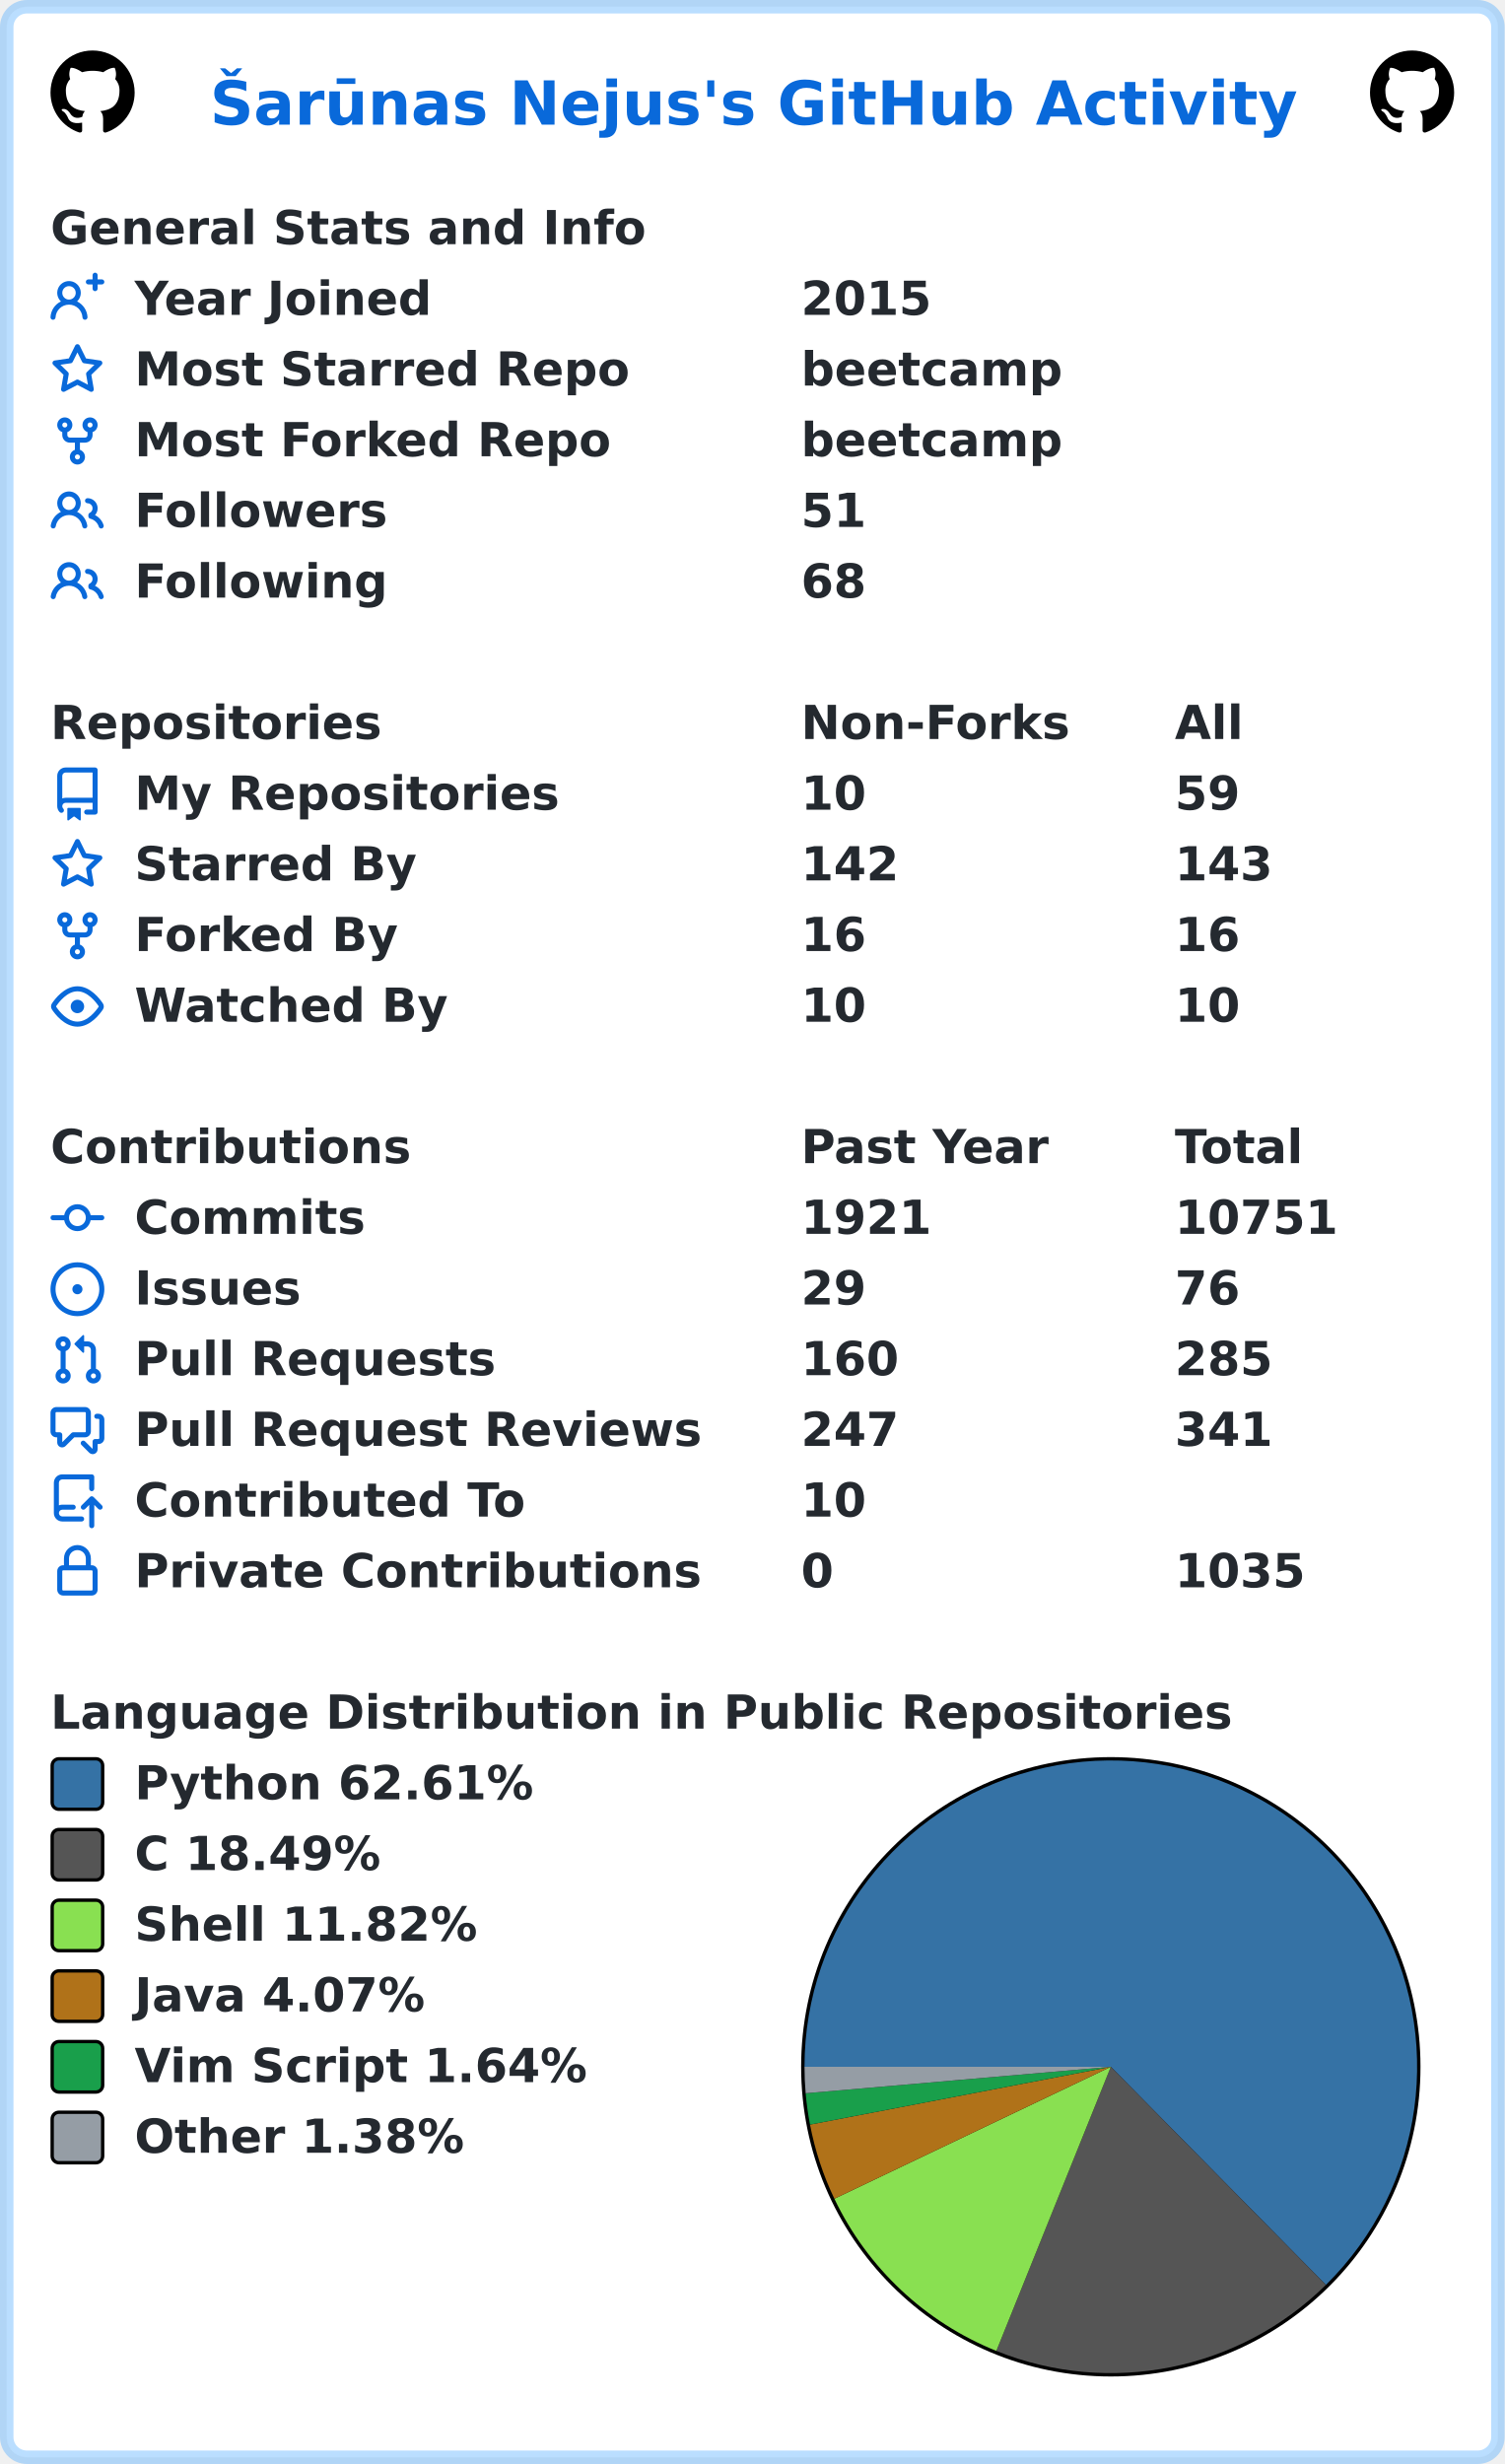
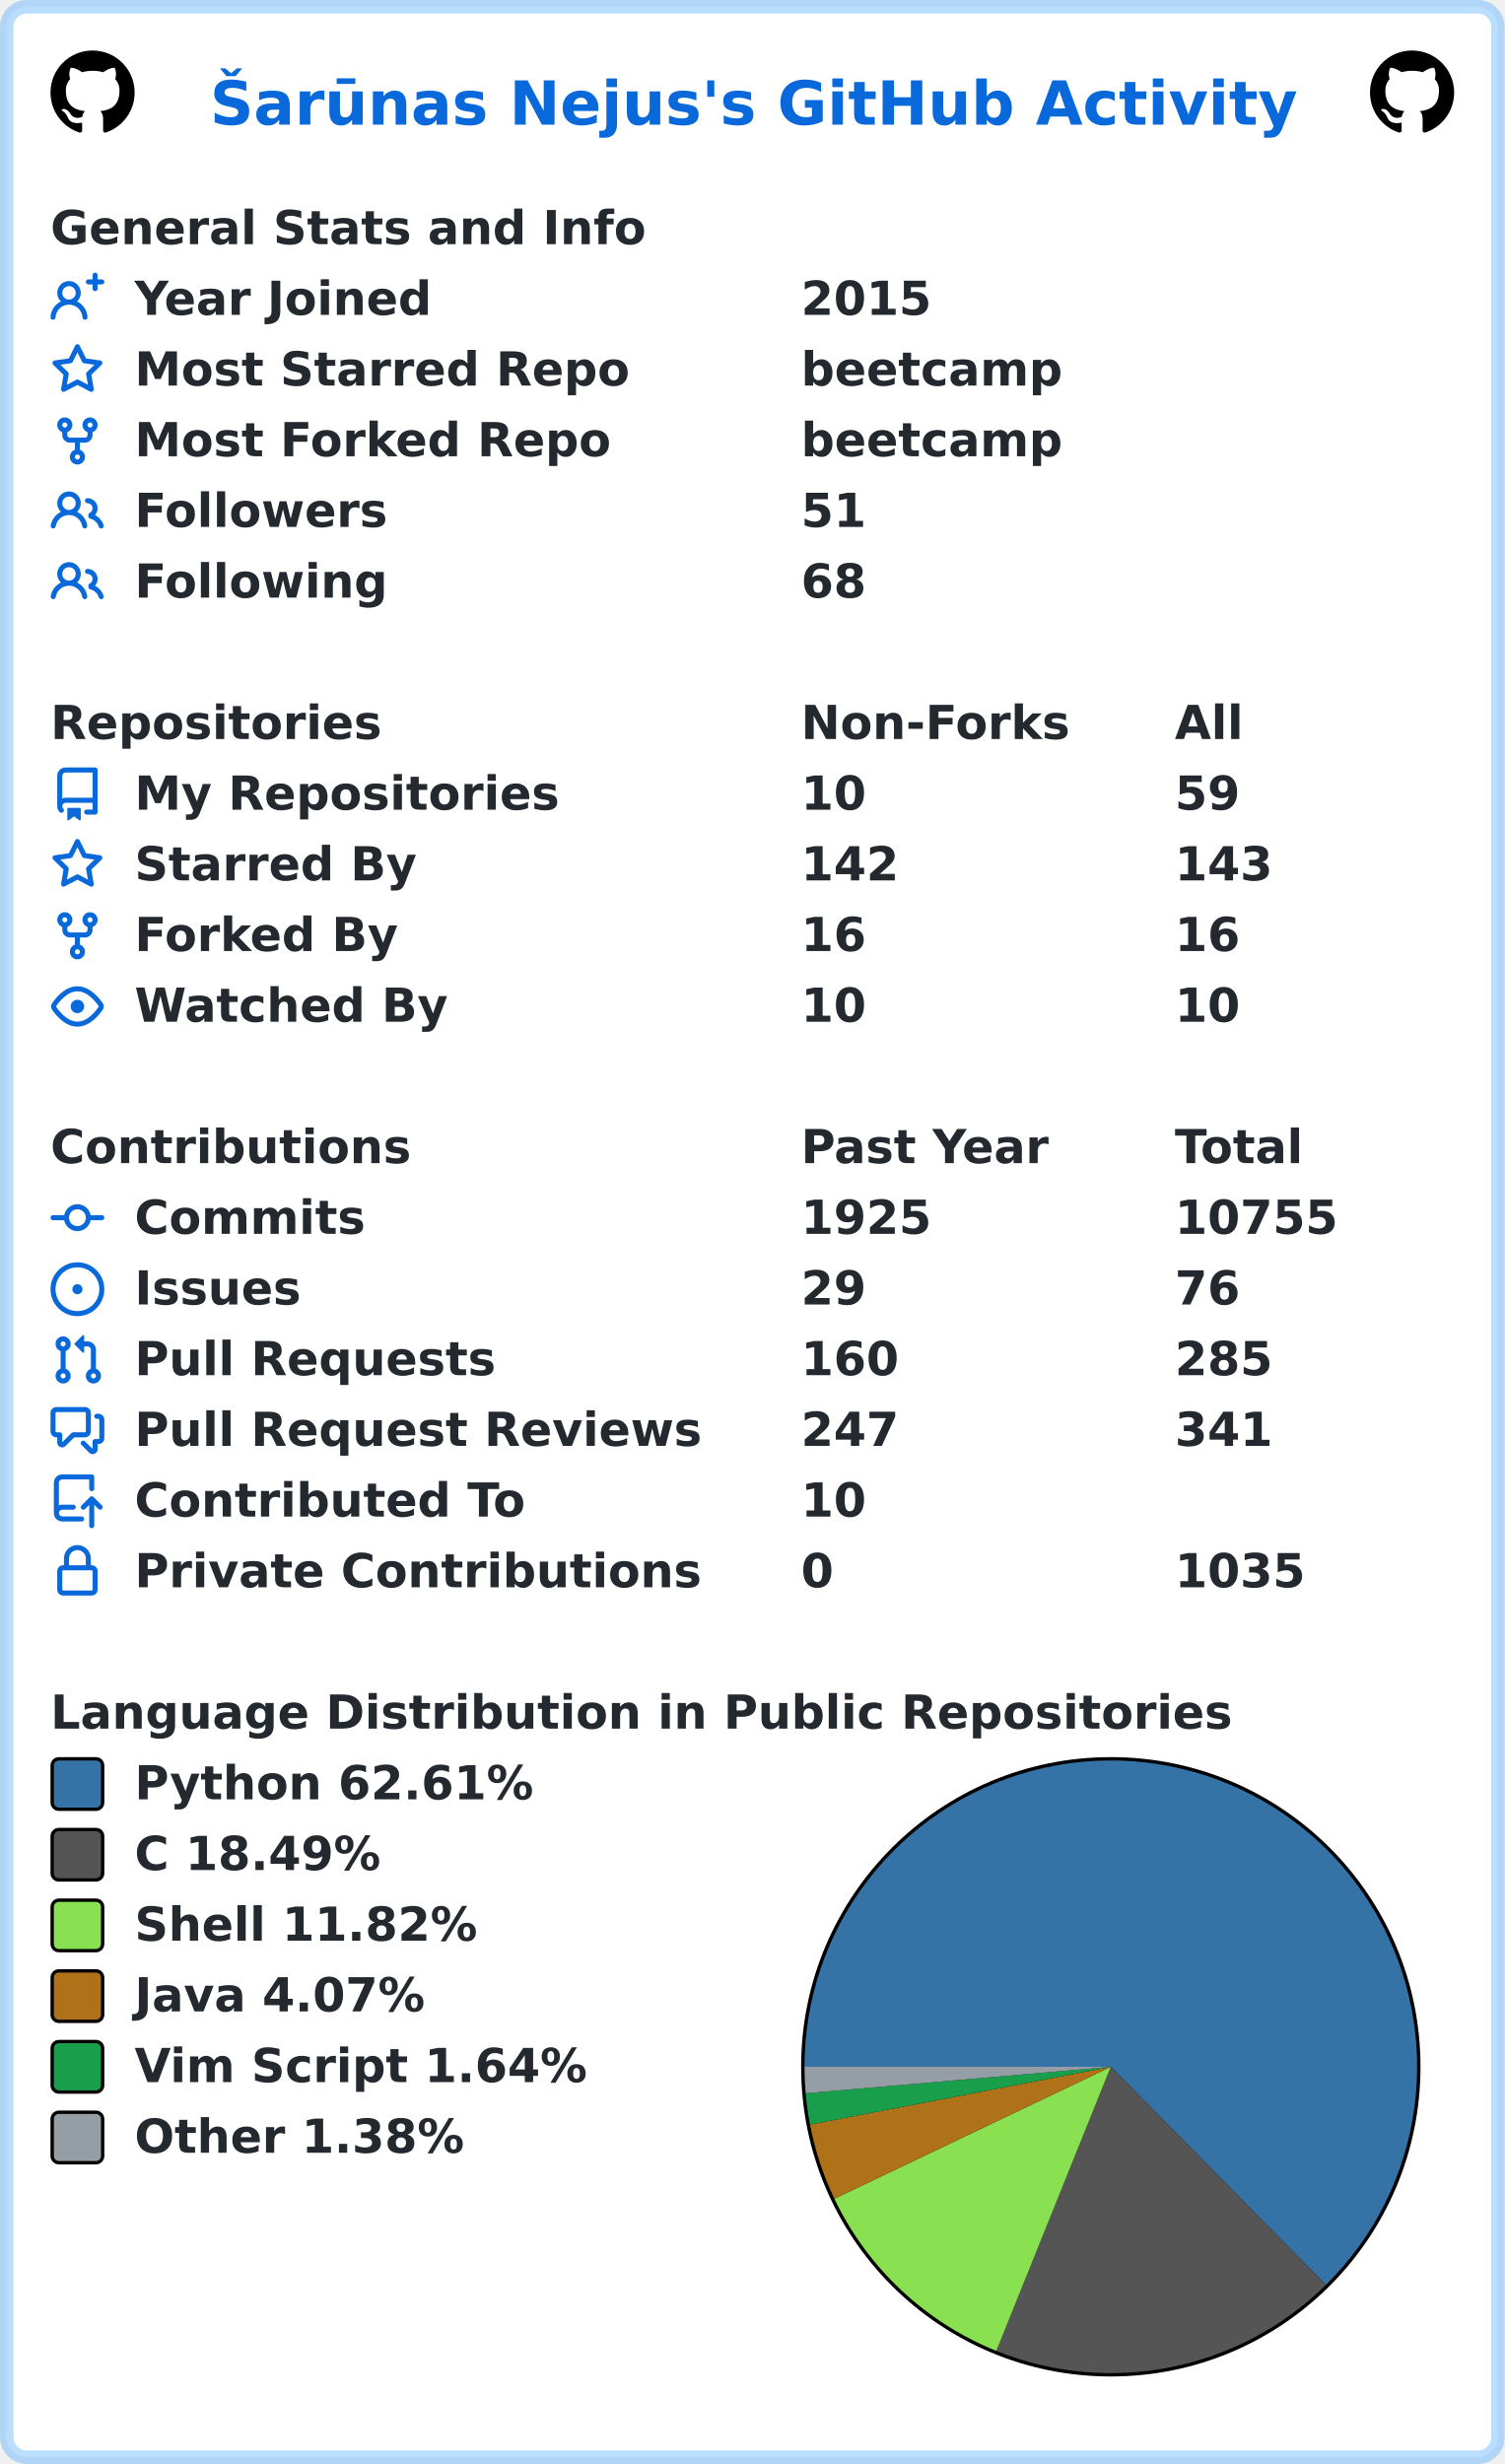
<svg xmlns="http://www.w3.org/2000/svg" width="447" height="732" viewBox="0 0 447 732" lang="en" xml:lang="en">
  <rect x="2" y="2" stroke-width="4" rx="6" width="443" height="728" stroke="rgba(84,174,255,0.4)" fill="#ffffff" />
  <g font-weight="600" font-size="110pt" font-family="Verdana,Geneva,DejaVu Sans,sans-serif" text-rendering="geometricPrecision">
    <text x="507" y="301" lengthAdjust="spacingAndGlyphs" textLength="2613" transform="scale(0.123)" fill="#0969da">Šarūnas Nejus's GitHub Activity</text>
    <svg x="15" y="15" width="25" height="25" viewBox="0 0 16 16">
      <path fill="#000000" fill-rule="evenodd" d="M8 0C3.58 0 0 3.58 0 8c0 3.54 2.29 6.53 5.47 7.59.4.07.55-.17.55-.38 0-.19-.01-.82-.01-1.49-2.01.37-2.53-.49-2.69-.94-.09-.23-.48-.94-.82-1.13-.28-.15-.68-.52-.01-.53.63-.01 1.08.58 1.23.82.72 1.21 1.87.87 2.33.66.07-.52.28-.87.51-1.07-1.78-.2-3.64-.89-3.64-3.95 0-.87.31-1.59.82-2.15-.08-.2-.36-1.02.08-2.12 0 0 .67-.21 2.2.82.64-.18 1.32-.27 2-.27.68 0 1.36.09 2 .27 1.53-1.04 2.2-.82 2.2-.82.44 1.1.16 1.92.08 2.12.51.56.82 1.27.82 2.15 0 3.07-1.87 3.75-3.65 3.95.29.25.54.73.54 1.48 0 1.07-.01 1.93-.01 2.2 0 .21.15.46.55.38A8.013 8.013 0 0016 8c0-4.42-3.58-8-8-8z" />
    </svg>
    <svg x="407" y="15" width="25" height="25" viewBox="0 0 16 16">
      <path fill="#000000" fill-rule="evenodd" d="M8 0C3.58 0 0 3.58 0 8c0 3.54 2.29 6.53 5.47 7.59.4.07.55-.17.55-.38 0-.19-.01-.82-.01-1.49-2.01.37-2.53-.49-2.69-.94-.09-.23-.48-.94-.82-1.13-.28-.15-.68-.52-.01-.53.63-.01 1.08.58 1.23.82.72 1.21 1.87.87 2.33.66.07-.52.28-.87.51-1.07-1.78-.2-3.64-.89-3.64-3.95 0-.87.31-1.59.82-2.15-.08-.2-.36-1.02.08-2.12 0 0 .67-.21 2.2.82.64-.18 1.32-.27 2-.27.68 0 1.36.09 2 .27 1.53-1.04 2.2-.82 2.2-.82.44 1.1.16 1.92.08 2.12.51.56.82 1.27.82 2.15 0 3.07-1.87 3.75-3.65 3.95.29.25.54.73.54 1.48 0 1.07-.01 1.93-.01 2.2 0 .21.15.46.55.38A8.013 8.013 0 0016 8c0-4.42-3.58-8-8-8z" />
    </svg>
    <g transform="translate(0, 60)" fill="#24292f">
      <g transform="translate(15, 0)">
        <g transform="scale(0.095)">
          <text x="0" y="132" textLength="1851" lengthAdjust="spacingAndGlyphs">General Stats and Info</text>
        </g>
      </g>
      <g transform="translate(15, 21)">
        <path fill="#0969da" fill-rule="evenodd" d="M13.25 0a.75.75 0 01.75.75V2h1.25a.75.75 0 010 1.5H14v1.25a.75.75 0 01-1.5 0V3.5h-1.25a.75.75 0 010-1.5h1.25V.75a.75.75 0 01.75-.75zM5.5 4a2 2 0 100 4 2 2 0 000-4zm2.4 4.548a3.5 3.5 0 10-4.799 0 5.527 5.527 0 00-3.1 4.66.75.75 0 101.498.085A4.01 4.01 0 015.5 9.5a4.01 4.01 0 014.001 3.793.75.75 0 101.498-.086 5.527 5.527 0 00-3.1-4.659z" />
        <g transform="scale(0.095)">
          <text lengthAdjust="spacingAndGlyphs" textLength="932" x="263" y="132">Year Joined</text>
          <text lengthAdjust="spacingAndGlyphs" textLength="420" x="2347" y="132">2015</text>
        </g>
      </g>
      <g transform="translate(15, 42)">
        <path fill="#0969da" fill-rule="evenodd" d="M8 .25a.75.75 0 01.673.418l1.882 3.815 4.21.612a.75.75 0 01.416 1.279l-3.046 2.97.719 4.192a.75.75 0 01-1.088.791L8 12.347l-3.766 1.98a.75.75 0 01-1.088-.79l.72-4.194L.818 6.374a.75.75 0 01.416-1.28l4.21-.611L7.327.668A.75.75 0 018 .25zm0 2.445L6.615 5.5a.75.75 0 01-.564.41l-3.097.45 2.24 2.184a.75.75 0 01.216.664l-.528 3.084 2.769-1.456a.75.75 0 01.698 0l2.77 1.456-.53-3.084a.75.75 0 01.216-.664l2.24-2.183-3.096-.45a.75.75 0 01-.564-.41L8 2.694v.001z" />
        <g transform="scale(0.095)">
          <text lengthAdjust="spacingAndGlyphs" textLength="1532" x="263" y="132">Most Starred Repo</text>
          <text lengthAdjust="spacingAndGlyphs" textLength="830" x="2347" y="132">beetcamp</text>
        </g>
      </g>
      <g transform="translate(15, 63)">
        <path fill="#0969da" fill-rule="evenodd" d="M5 3.25a.75.75 0 11-1.5 0 .75.75 0 011.5 0zm0 2.122a2.25 2.25 0 10-1.5 0v.878A2.25 2.25 0 005.75 8.5h1.5v2.128a2.251 2.251 0 101.5 0V8.5h1.5a2.25 2.25 0 002.25-2.25v-.878a2.25 2.25 0 10-1.5 0v.878a.75.75 0 01-.75.75h-4.5A.75.75 0 015 6.25v-.878zm3.75 7.378a.75.75 0 11-1.5 0 .75.75 0 011.5 0zm3-8.75a.75.75 0 100-1.5.75.75 0 000 1.5z" />
        <g transform="scale(0.095)">
          <text lengthAdjust="spacingAndGlyphs" textLength="1485" x="263" y="132">Most Forked Repo</text>
          <text lengthAdjust="spacingAndGlyphs" textLength="830" x="2347" y="132">beetcamp</text>
        </g>
      </g>
      <g transform="translate(15, 84)">
        <path fill="#0969da" fill-rule="evenodd" d="M5.5 3.5a2 2 0 100 4 2 2 0 000-4zM2 5.5a3.5 3.5 0 115.898 2.549 5.507 5.507 0 013.034 4.084.75.75 0 11-1.482.235 4.001 4.001 0 00-7.9 0 .75.75 0 01-1.482-.236A5.507 5.507 0 013.102 8.05 3.49 3.49 0 012 5.5zM11 4a.75.75 0 100 1.5 1.5 1.5 0 01.666 2.844.75.75 0 00-.416.672v.352a.75.75 0 00.574.73c1.2.289 2.162 1.2 2.522 2.372a.75.75 0 101.434-.44 5.01 5.01 0 00-2.56-3.012A3 3 0 0011 4z" />
        <g transform="scale(0.095)">
          <text lengthAdjust="spacingAndGlyphs" textLength="778" x="263" y="132">Followers</text>
          <text lengthAdjust="spacingAndGlyphs" textLength="210" x="2347" y="132">51</text>
        </g>
      </g>
      <g transform="translate(15, 105)">
        <path fill="#0969da" fill-rule="evenodd" d="M5.5 3.5a2 2 0 100 4 2 2 0 000-4zM2 5.5a3.5 3.5 0 115.898 2.549 5.507 5.507 0 013.034 4.084.75.75 0 11-1.482.235 4.001 4.001 0 00-7.9 0 .75.75 0 01-1.482-.236A5.507 5.507 0 013.102 8.05 3.49 3.49 0 012 5.5zM11 4a.75.75 0 100 1.5 1.5 1.5 0 01.666 2.844.75.75 0 00-.416.672v.352a.75.75 0 00.574.73c1.2.289 2.162 1.2 2.522 2.372a.75.75 0 101.434-.44 5.01 5.01 0 00-2.56-3.012A3 3 0 0011 4z" />
        <g transform="scale(0.095)">
          <text lengthAdjust="spacingAndGlyphs" textLength="780" x="263" y="132">Following</text>
          <text lengthAdjust="spacingAndGlyphs" textLength="210" x="2347" y="132">68</text>
        </g>
      </g>
    </g>
    <g transform="translate(0, 207)" fill="#24292f">
      <g transform="translate(15, 0)">
        <g transform="scale(0.095)">
          <text x="0" y="132" textLength="1020" lengthAdjust="spacingAndGlyphs">Repositories</text>
          <text x="2347" y="132" textLength="832" lengthAdjust="spacingAndGlyphs">Non-Forks</text>
          <text x="3516" y="132" textLength="206" lengthAdjust="spacingAndGlyphs">All</text>
        </g>
      </g>
      <g transform="translate(15, 21)">
        <path fill="#0969da" fill-rule="evenodd" d="M2 2.5A2.5 2.5 0 014.5 0h8.75a.75.75 0 01.75.75v12.5a.75.75 0 01-.75.75h-2.5a.75.75 0 110-1.5h1.75v-2h-8a1 1 0 00-.714 1.7.75.75 0 01-1.072 1.05A2.495 2.495 0 012 11.5v-9zm10.5-1V9h-8c-.356 0-.694.074-1 .208V2.5a1 1 0 011-1h8zM5 12.25v3.25a.25.25 0 00.4.2l1.45-1.087a.25.25 0 01.3 0L8.6 15.7a.25.25 0 00.4-.2v-3.25a.25.25 0 00-.25-.25h-3.5a.25.25 0 00-.25.25z" />
        <g transform="scale(0.095)">
          <text lengthAdjust="spacingAndGlyphs" textLength="1312" x="263" y="132">My Repositories</text>
          <text lengthAdjust="spacingAndGlyphs" textLength="210" x="2347" y="132">10</text>
          <text lengthAdjust="spacingAndGlyphs" textLength="210" x="3516" y="132">59</text>
        </g>
      </g>
      <g transform="translate(15, 42)">
        <path fill="#0969da" fill-rule="evenodd" d="M8 .25a.75.75 0 01.673.418l1.882 3.815 4.21.612a.75.75 0 01.416 1.279l-3.046 2.97.719 4.192a.75.75 0 01-1.088.791L8 12.347l-3.766 1.98a.75.75 0 01-1.088-.79l.72-4.194L.818 6.374a.75.75 0 01.416-1.28l4.21-.611L7.327.668A.75.75 0 018 .25zm0 2.445L6.615 5.5a.75.75 0 01-.564.41l-3.097.45 2.24 2.184a.75.75 0 01.216.664l-.528 3.084 2.769-1.456a.75.75 0 01.698 0l2.77 1.456-.53-3.084a.75.75 0 01.216-.664l2.24-2.183-3.096-.45a.75.75 0 01-.564-.41L8 2.694v.001z" />
        <g transform="scale(0.095)">
          <text lengthAdjust="spacingAndGlyphs" textLength="874" x="263" y="132">Starred By</text>
          <text lengthAdjust="spacingAndGlyphs" textLength="315" x="2347" y="132">142</text>
          <text lengthAdjust="spacingAndGlyphs" textLength="315" x="3516" y="132">143</text>
        </g>
      </g>
      <g transform="translate(15, 63)">
        <path fill="#0969da" fill-rule="evenodd" d="M5 3.25a.75.75 0 11-1.5 0 .75.75 0 011.5 0zm0 2.122a2.25 2.25 0 10-1.5 0v.878A2.25 2.25 0 005.75 8.5h1.5v2.128a2.251 2.251 0 101.5 0V8.5h1.5a2.25 2.25 0 002.25-2.25v-.878a2.25 2.25 0 10-1.5 0v.878a.75.75 0 01-.75.75h-4.5A.75.75 0 015 6.25v-.878zm3.75 7.378a.75.75 0 11-1.5 0 .75.75 0 011.5 0zm3-8.75a.75.75 0 100-1.5.75.75 0 000 1.5z" />
        <g transform="scale(0.095)">
          <text lengthAdjust="spacingAndGlyphs" textLength="828" x="263" y="132">Forked By</text>
          <text lengthAdjust="spacingAndGlyphs" textLength="210" x="2347" y="132">16</text>
          <text lengthAdjust="spacingAndGlyphs" textLength="210" x="3516" y="132">16</text>
        </g>
      </g>
      <g transform="translate(15, 84)">
        <path fill="#0969da" fill-rule="evenodd" d="M1.679 7.932c.412-.621 1.242-1.75 2.366-2.717C5.175 4.242 6.527 3.5 8 3.5c1.473 0 2.824.742 3.955 1.715 1.124.967 1.954 2.096 2.366 2.717a.119.119 0 010 .136c-.412.621-1.242 1.75-2.366 2.717C10.825 11.758 9.473 12.5 8 12.5c-1.473 0-2.824-.742-3.955-1.715C2.92 9.818 2.09 8.69 1.679 8.068a.119.119 0 010-.136zM8 2c-1.981 0-3.67.992-4.933 2.078C1.797 5.169.88 6.423.43 7.1a1.619 1.619 0 000 1.798c.45.678 1.367 1.932 2.637 3.024C4.329 13.008 6.019 14 8 14c1.981 0 3.67-.992 4.933-2.078 1.27-1.091 2.187-2.345 2.637-3.023a1.619 1.619 0 000-1.798c-.45-.678-1.367-1.932-2.637-3.023C11.671 2.992 9.981 2 8 2zm0 8a2 2 0 100-4 2 2 0 000 4z" />
        <g transform="scale(0.095)">
          <text lengthAdjust="spacingAndGlyphs" textLength="993" x="263" y="132">Watched By</text>
          <text lengthAdjust="spacingAndGlyphs" textLength="210" x="2347" y="132">10</text>
          <text lengthAdjust="spacingAndGlyphs" textLength="210" x="3516" y="132">10</text>
        </g>
      </g>
    </g>
    <g transform="translate(0, 333)" fill="#24292f">
      <g transform="translate(15, 0)">
        <g transform="scale(0.095)">
          <text x="0" y="132" textLength="1112" lengthAdjust="spacingAndGlyphs">Contributions</text>
          <text x="2347" y="132" textLength="774" lengthAdjust="spacingAndGlyphs">Past Year</text>
          <text x="3516" y="132" textLength="414" lengthAdjust="spacingAndGlyphs">Total</text>
        </g>
      </g>
      <g transform="translate(15, 21)">
        <path fill="#0969da" fill-rule="evenodd" d="M10.5 7.75a2.5 2.5 0 11-5 0 2.5 2.5 0 015 0zm1.43.75a4.002 4.002 0 01-7.86 0H.75a.75.75 0 110-1.5h3.32a4.001 4.001 0 017.86 0h3.32a.75.75 0 110 1.5h-3.32z" />
        <g transform="scale(0.095)">
          <text lengthAdjust="spacingAndGlyphs" textLength="734" x="263" y="132">Commits</text>
-           <text lengthAdjust="spacingAndGlyphs" textLength="420" x="2347" y="132">1921</text>
-           <text lengthAdjust="spacingAndGlyphs" textLength="525" x="3516" y="132">10751</text>
+           <text lengthAdjust="spacingAndGlyphs" textLength="420" x="2347" y="132">1925</text>
+           <text lengthAdjust="spacingAndGlyphs" textLength="525" x="3516" y="132">10755</text>
        </g>
      </g>
      <g transform="translate(15, 42)">
        <path fill="#0969da" d="M8 9.5a1.5 1.5 0 100-3 1.5 1.5 0 000 3z" />
        <path fill="#0969da" fill-rule="evenodd" d="M8 0a8 8 0 100 16A8 8 0 008 0zM1.5 8a6.5 6.5 0 1113 0 6.5 6.5 0 01-13 0z" />
        <g transform="scale(0.095)">
          <text lengthAdjust="spacingAndGlyphs" textLength="512" x="263" y="132">Issues</text>
          <text lengthAdjust="spacingAndGlyphs" textLength="210" x="2347" y="132">29</text>
          <text lengthAdjust="spacingAndGlyphs" textLength="210" x="3516" y="132">76</text>
        </g>
      </g>
      <g transform="translate(15, 63)">
        <path fill="#0969da" fill-rule="evenodd" d="M7.177 3.073L9.573.677A.25.25 0 0110 .854v4.792a.25.25 0 01-.427.177L7.177 3.427a.25.25 0 010-.354zM3.75 2.5a.75.75 0 100 1.5.75.75 0 000-1.5zm-2.25.75a2.25 2.25 0 113 2.122v5.256a2.251 2.251 0 11-1.5 0V5.372A2.25 2.25 0 011.5 3.25zM11 2.5h-1V4h1a1 1 0 011 1v5.628a2.251 2.251 0 101.5 0V5A2.5 2.5 0 0011 2.5zm1 10.25a.75.75 0 111.5 0 .75.75 0 01-1.5 0zM3.75 12a.75.75 0 100 1.5.75.75 0 000-1.5z" />
        <g transform="scale(0.095)">
          <text lengthAdjust="spacingAndGlyphs" textLength="1113" x="263" y="132">Pull Requests</text>
          <text lengthAdjust="spacingAndGlyphs" textLength="315" x="2347" y="132">160</text>
          <text lengthAdjust="spacingAndGlyphs" textLength="315" x="3516" y="132">285</text>
        </g>
      </g>
      <g transform="translate(15, 84)">
        <path fill="#0969da" fill-rule="evenodd" d="M1.5 2.75a.25.25 0 01.25-.25h8.5a.25.25 0 01.25.25v5.5a.25.25 0 01-.25.25h-3.5a.75.75 0 00-.53.22L3.5 11.44V9.25a.75.75 0 00-.75-.75h-1a.25.25 0 01-.25-.25v-5.5zM1.75 1A1.75 1.75 0 000 2.75v5.5C0 9.216.784 10 1.75 10H2v1.543a1.457 1.457 0 002.487 1.03L7.061 10h3.189A1.75 1.75 0 0012 8.25v-5.5A1.75 1.75 0 0010.25 1h-8.5zM14.5 4.75a.25.25 0 00-.25-.25h-.5a.75.75 0 110-1.5h.5c.966 0 1.75.784 1.75 1.75v5.5A1.75 1.75 0 0114.25 12H14v1.543a1.457 1.457 0 01-2.487 1.03L9.22 12.28a.75.75 0 111.06-1.06l2.22 2.22v-2.19a.75.75 0 01.75-.75h1a.25.25 0 00.25-.25v-5.5z" />
        <g transform="scale(0.095)">
          <text lengthAdjust="spacingAndGlyphs" textLength="1762" x="263" y="132">Pull Request Reviews</text>
          <text lengthAdjust="spacingAndGlyphs" textLength="315" x="2347" y="132">247</text>
          <text lengthAdjust="spacingAndGlyphs" textLength="315" x="3516" y="132">341</text>
        </g>
      </g>
      <g transform="translate(15, 105)">
        <path fill="#0969da" fill-rule="evenodd" d="M1 2.5A2.5 2.5 0 013.5 0h8.75a.75.75 0 01.75.75v3.5a.75.75 0 01-1.5 0V1.5h-8a1 1 0 00-1 1v6.708A2.492 2.492 0 013.5 9h3.25a.75.75 0 010 1.5H3.5a1 1 0 100 2h5.75a.75.75 0 010 1.5H3.5A2.5 2.5 0 011 11.5v-9zm13.23 7.79a.75.75 0 001.06-1.06l-2.505-2.505a.75.75 0 00-1.06 0L9.22 9.229a.75.75 0 001.06 1.061l1.225-1.224v6.184a.75.75 0 001.5 0V9.066l1.224 1.224z" />
        <g transform="scale(0.095)">
          <text lengthAdjust="spacingAndGlyphs" textLength="1234" x="263" y="132">Contributed To</text>
          <text lengthAdjust="spacingAndGlyphs" textLength="210" x="2347" y="132">10</text>
        </g>
      </g>
      <g transform="translate(15, 126)">
        <path fill="#0969da" fill-rule="evenodd" d="M4 4v2h-.25A1.75 1.75 0 002 7.75v5.5c0 .966.784 1.75 1.75 1.75h8.5A1.75 1.75 0 0014 13.25v-5.5A1.75 1.75 0 0012.25 6H12V4a4 4 0 10-8 0zm6.5 2V4a2.5 2.5 0 00-5 0v2h5zM12 7.5h.25a.25.25 0 01.25.25v5.5a.25.25 0 01-.25.25h-8.5a.25.25 0 01-.25-.25v-5.5a.25.25 0 01.25-.25H12z" />
        <g transform="scale(0.095)">
          <text lengthAdjust="spacingAndGlyphs" textLength="1742" x="263" y="132">Private Contributions</text>
          <text lengthAdjust="spacingAndGlyphs" textLength="105" x="2347" y="132">0</text>
          <text lengthAdjust="spacingAndGlyphs" textLength="420" x="3516" y="132">1035</text>
        </g>
      </g>
    </g>
    <g transform="translate(0, 501)" fill="#24292f">
      <g transform="translate(15, 0)">
        <g transform="scale(0.095)">
          <text x="0" y="132" textLength="3652" lengthAdjust="spacingAndGlyphs">Language Distribution in Public Repositories</text>
        </g>
      </g>
      <g transform="translate(238, 21)">
        <circle cx="92" cy="92" r="92" fill="#000000" />
      </g>
      <g transform="translate(239, 22)">
        <path fill-rule="evenodd" fill="#3572A5" d="M 0.0,91 A 91 91 0 1 1 154.9 155.79 L 91,91 Z" />
        <path fill-rule="evenodd" fill="#555555" d="M 154.9,155.79 A 91 91 0 0 1 56.992 175.407 L 91,91 Z" />
        <path fill-rule="evenodd" fill="#89e051" d="M 56.992,175.407 A 91 91 0 0 1 8.876 130.201 L 91,91 Z" />
        <path fill-rule="evenodd" fill="#b07219" d="M 8.876,130.201 A 91 91 0 0 1 1.635 108.173 L 91,91 Z" />
        <path fill-rule="evenodd" fill="#199f4b" d="M 1.635,108.173 A 91 91 0 0 1 0.34 98.862 L 91,91 Z" />
        <path fill-rule="evenodd" fill="#959da5" d="M 0.34,98.862 A 91 91 0 0 1 0.0 91 L 91,91 Z" />
      </g>
      <g transform="translate(15, 21)">
        <rect x="0.5" y="0.5" rx="2" width="15" height="15" fill="#3572A5" stroke-width="1" stroke="#000000" />
        <text transform="scale(0.095)" x="263" y="132" textLength="1254" lengthAdjust="spacingAndGlyphs">Python 62.61%</text>
      </g>
      <g transform="translate(15, 42)">
        <rect x="0.5" y="0.5" rx="2" width="15" height="15" fill="#555555" stroke-width="1" stroke="#000000" />
        <text transform="scale(0.095)" x="263" y="132" textLength="798" lengthAdjust="spacingAndGlyphs">C 18.49%</text>
      </g>
      <g transform="translate(15, 63)">
        <rect x="0.5" y="0.5" rx="2" width="15" height="15" fill="#89e051" stroke-width="1" stroke="#000000" />
        <text transform="scale(0.095)" x="263" y="132" textLength="1088" lengthAdjust="spacingAndGlyphs">Shell 11.82%</text>
      </g>
      <g transform="translate(15, 84)">
        <rect x="0.5" y="0.5" rx="2" width="15" height="15" fill="#b07219" stroke-width="1" stroke="#000000" />
        <text transform="scale(0.095)" x="263" y="132" textLength="933" lengthAdjust="spacingAndGlyphs">Java 4.07%</text>
      </g>
      <g transform="translate(15, 105)">
        <rect x="0.5" y="0.5" rx="2" width="15" height="15" fill="#199f4b" stroke-width="1" stroke="#000000" />
        <text transform="scale(0.095)" x="263" y="132" textLength="1428" lengthAdjust="spacingAndGlyphs">Vim Script 1.64%</text>
      </g>
      <g transform="translate(15, 126)">
        <rect x="0.5" y="0.5" rx="2" width="15" height="15" fill="#959da5" stroke-width="1" stroke="#000000" />
        <text transform="scale(0.095)" x="263" y="132" textLength="1047" lengthAdjust="spacingAndGlyphs">Other 1.38%</text>
      </g>
    </g>
  </g>
</svg>
